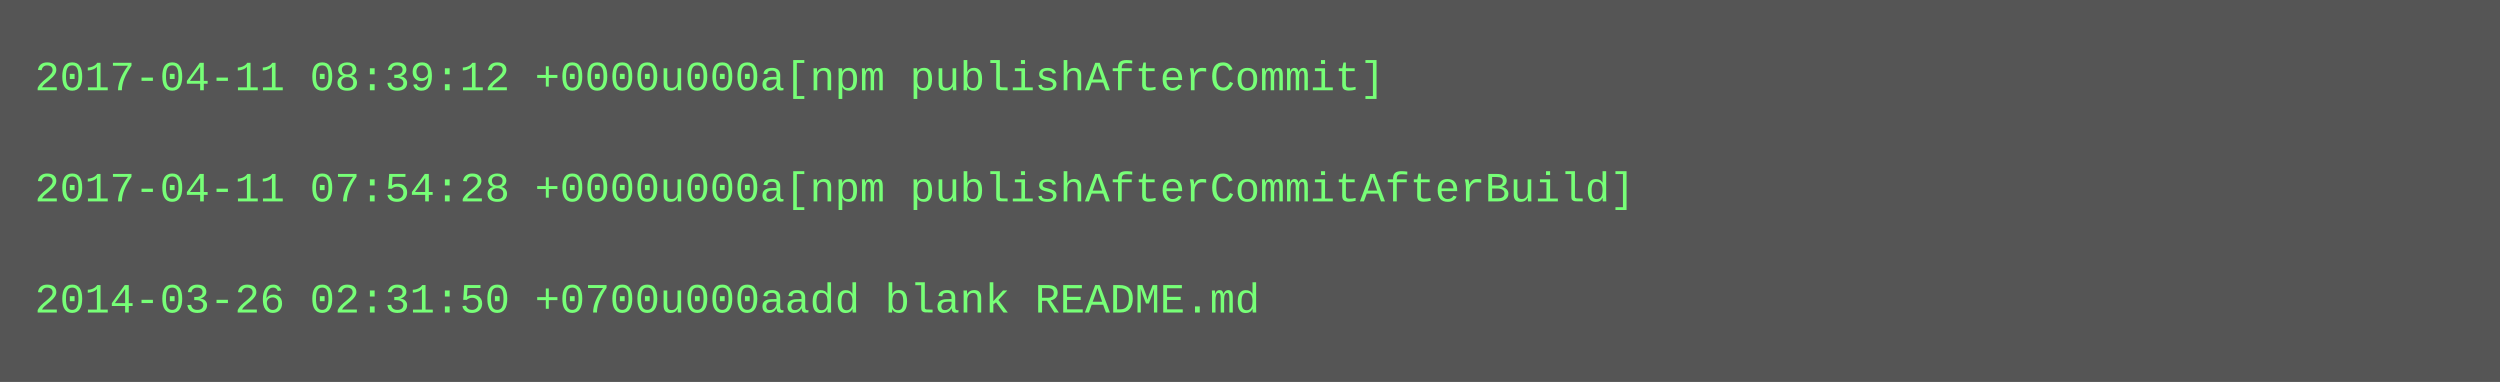
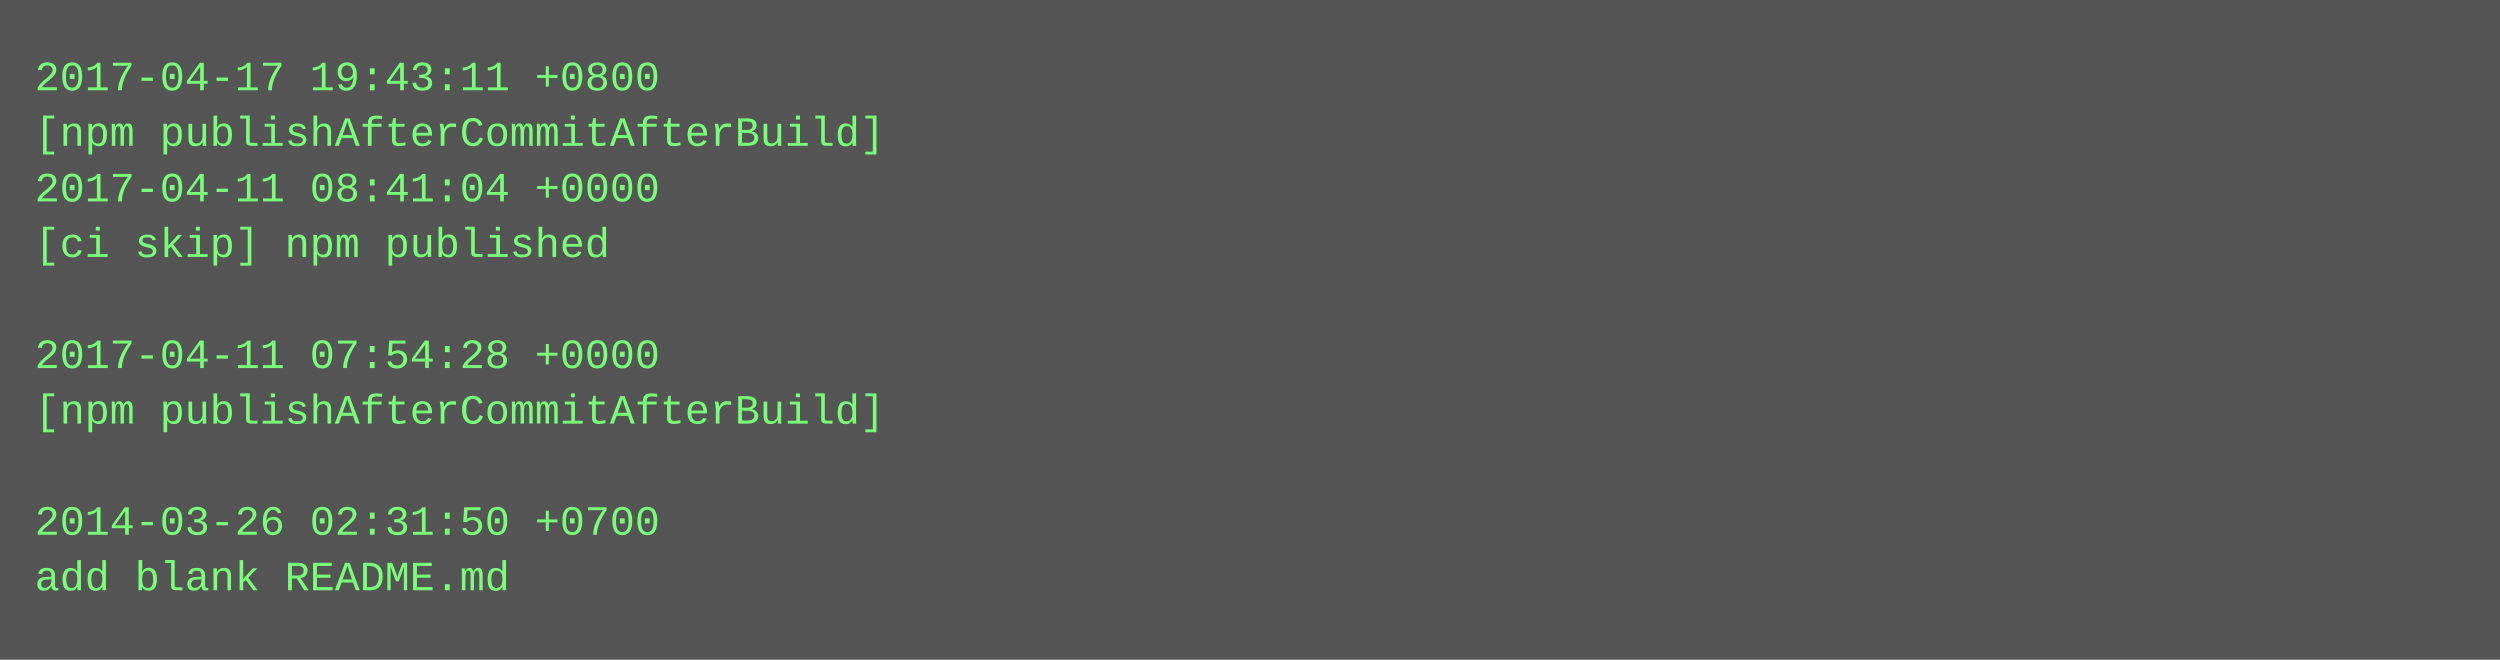
- <svg xmlns="http://www.w3.org/2000/svg" height="110" width="720">
-   <rect height="110" fill="#555" width="720" />
+ <svg xmlns="http://www.w3.org/2000/svg" height="190" width="720">
+   <rect height="190" fill="#555" width="720" />
  <text fill="#7f7" font-family="Courier New" font-size="12" xml:space="preserve">
-     <tspan x="10" y="26">2017-04-11 08:39:12 +0000u000a[npm publishAfterCommit]</tspan>
-     <tspan x="10" y="42" />
-     <tspan x="10" y="58">2017-04-11 07:54:28 +0000u000a[npm publishAfterCommitAfterBuild]</tspan>
-     <tspan x="10" y="74" />
-     <tspan x="10" y="90">2014-03-26 02:31:50 +0700u000aadd blank README.md</tspan>
+     <tspan x="10" y="26">2017-04-17 19:43:11 +0800</tspan>
+     <tspan x="10" y="42">[npm publishAfterCommitAfterBuild]</tspan>
+     <tspan x="10" y="58">2017-04-11 08:41:04 +0000</tspan>
+     <tspan x="10" y="74">[ci skip] npm published</tspan>
+     <tspan x="10" y="90" />
+     <tspan x="10" y="106">2017-04-11 07:54:28 +0000</tspan>
+     <tspan x="10" y="122">[npm publishAfterCommitAfterBuild]</tspan>
+     <tspan x="10" y="138" />
+     <tspan x="10" y="154">2014-03-26 02:31:50 +0700</tspan>
+     <tspan x="10" y="170">add blank README.md</tspan>
  </text>
</svg>
